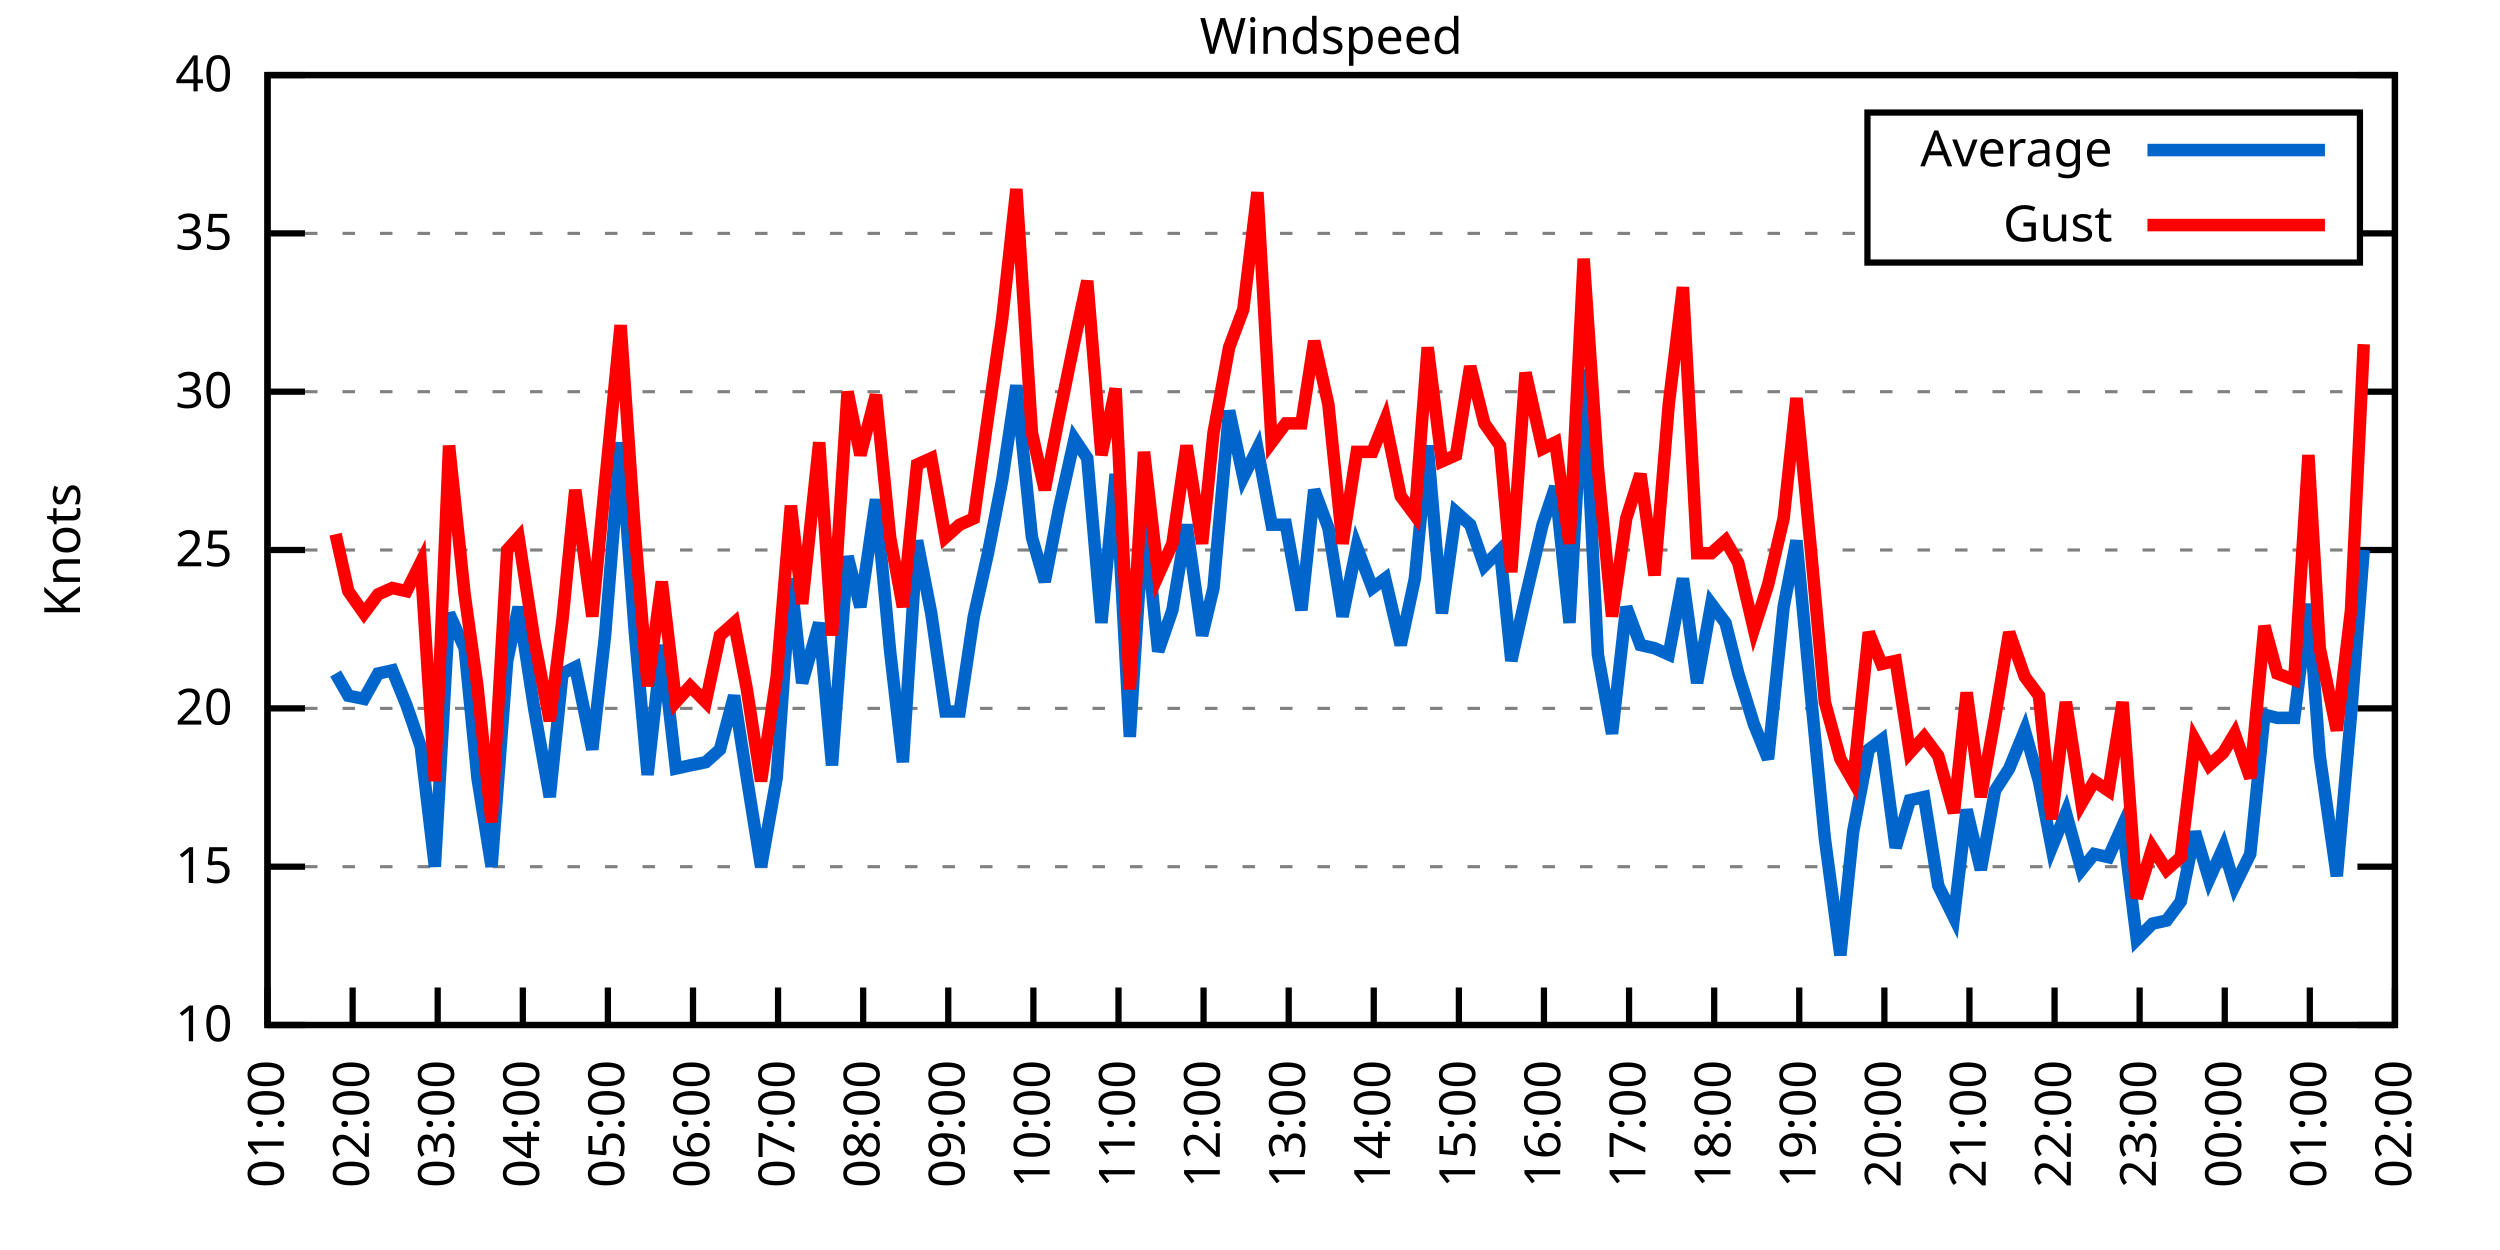
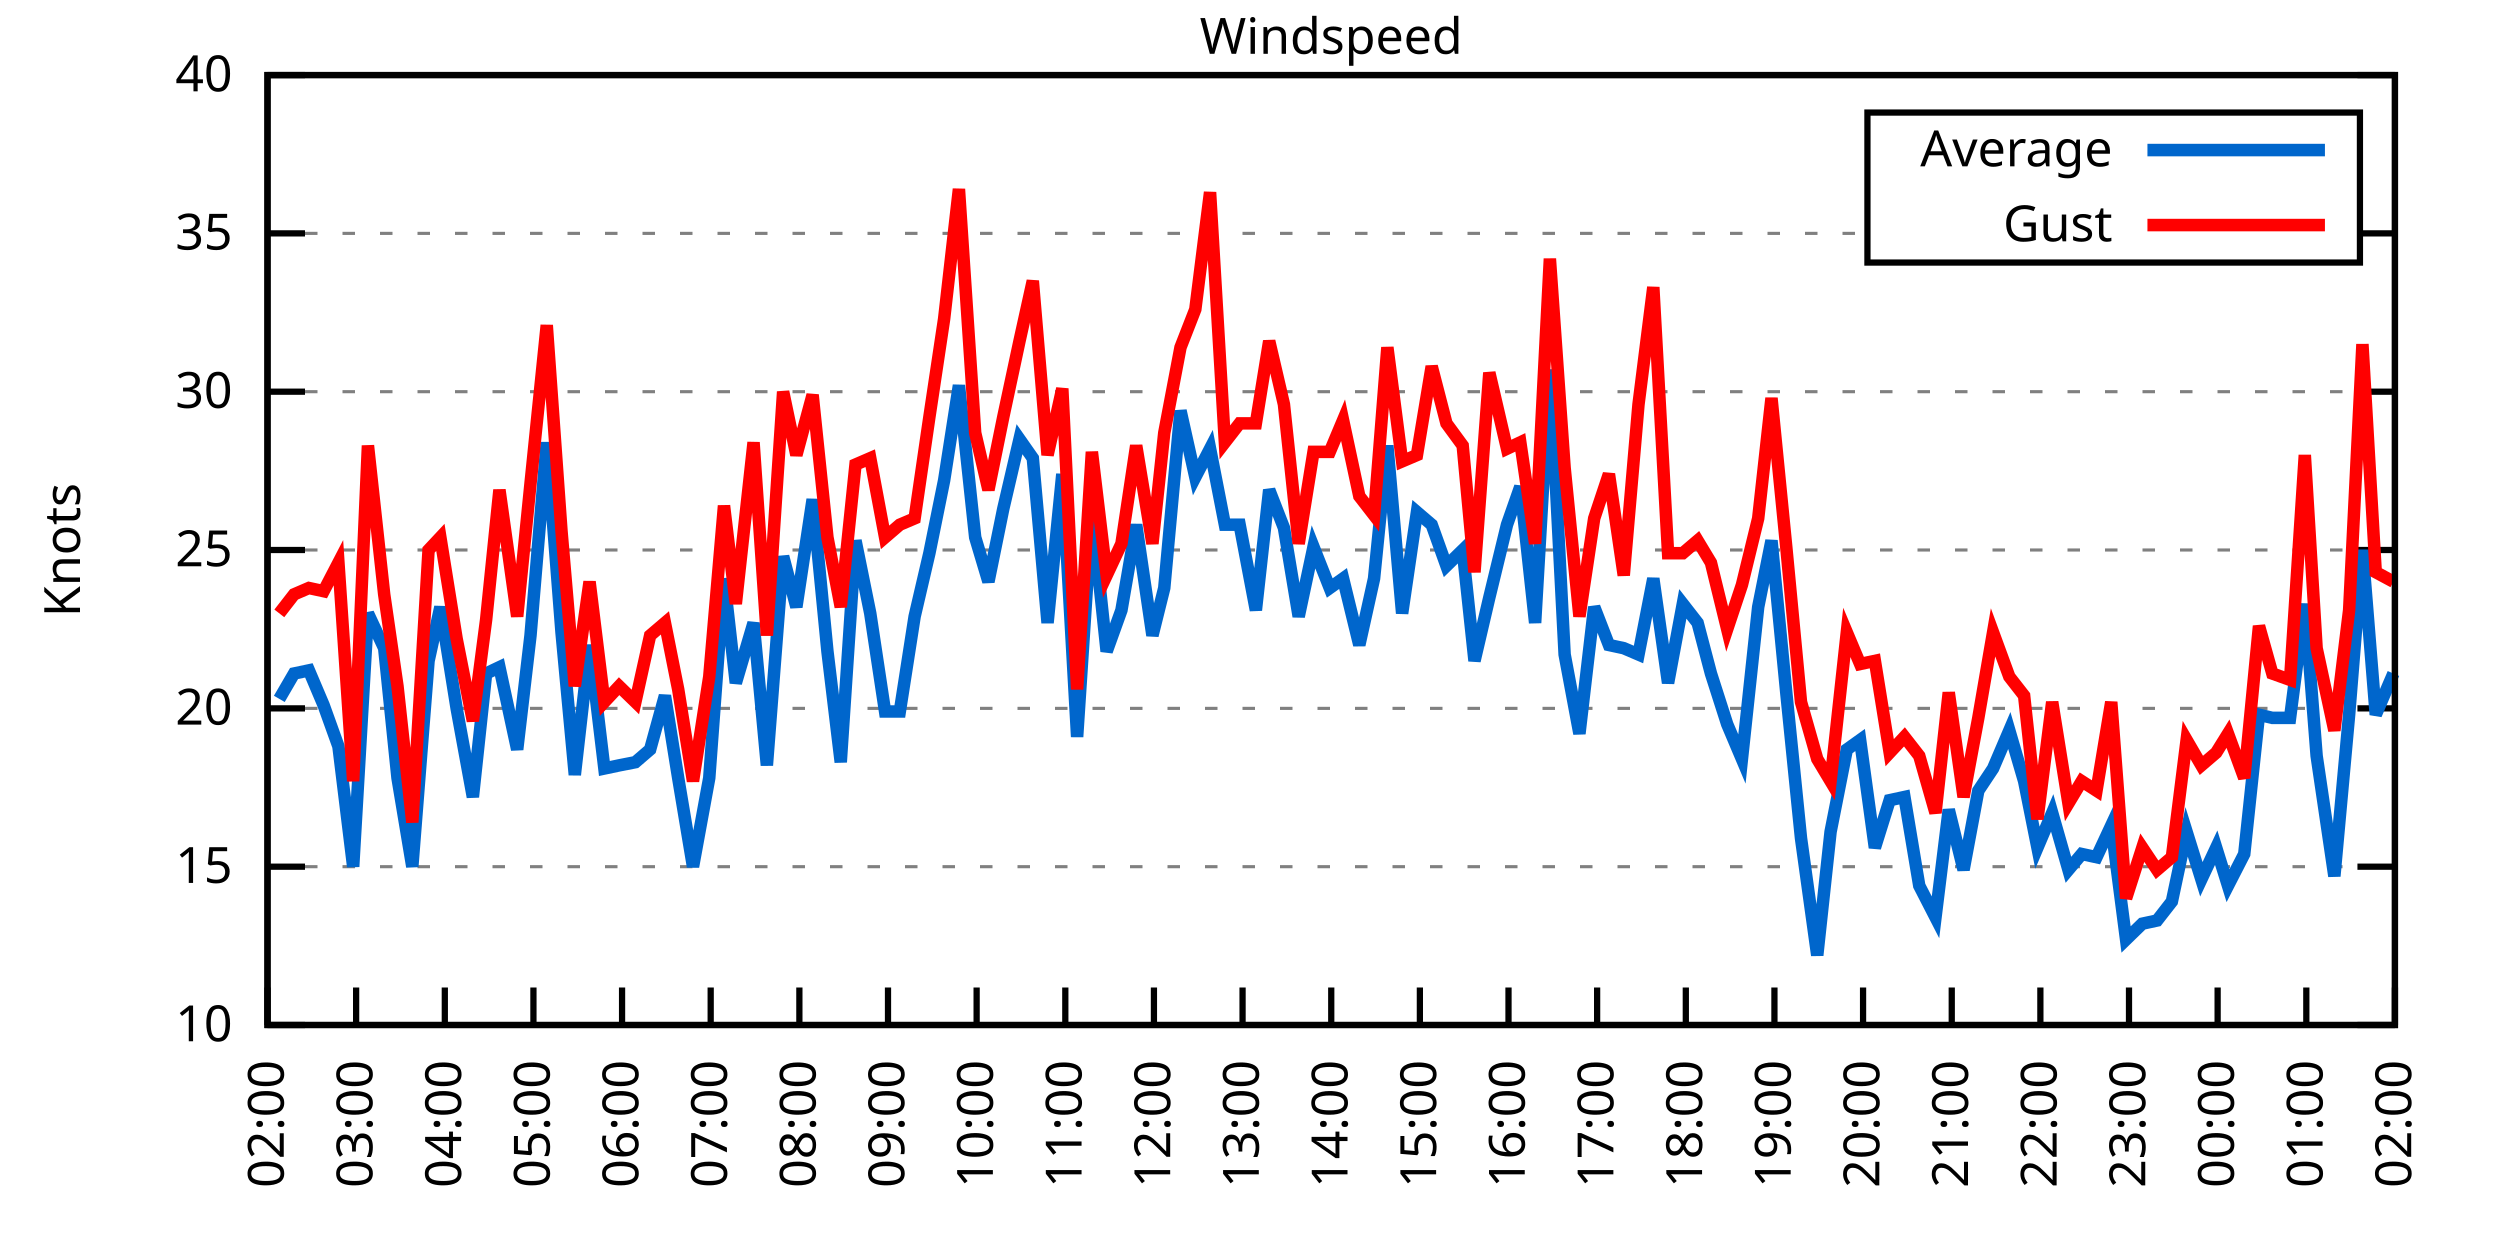
<svg xmlns="http://www.w3.org/2000/svg" xmlns:xlink="http://www.w3.org/1999/xlink" width="400" height="200" viewBox="0 0 400 200">
  <g id="gnuplot_canvas">
    <rect x="0" y="0" width="400" height="200" fill="none" />
    <defs>
      <circle id="gpDot" r="0.5" stroke-width="0.5" stroke="currentColor" />
      <path id="gpPt0" stroke-width="0.333" stroke="currentColor" d="M-1,0 h2 M0,-1 v2" />
      <path id="gpPt1" stroke-width="0.333" stroke="currentColor" d="M-1,-1 L1,1 M1,-1 L-1,1" />
      <path id="gpPt2" stroke-width="0.333" stroke="currentColor" d="M-1,0 L1,0 M0,-1 L0,1 M-1,-1 L1,1 M-1,1 L1,-1" />
      <rect id="gpPt3" stroke-width="0.333" stroke="currentColor" x="-1" y="-1" width="2" height="2" />
      <rect id="gpPt4" stroke-width="0.333" stroke="currentColor" fill="currentColor" x="-1" y="-1" width="2" height="2" />
      <circle id="gpPt5" stroke-width="0.333" stroke="currentColor" cx="0" cy="0" r="1" />
      <use xlink:href="#gpPt5" id="gpPt6" fill="currentColor" stroke="none" />
      <path id="gpPt7" stroke-width="0.333" stroke="currentColor" d="M0,-1.33 L-1.33,0.67 L1.33,0.67 z" />
      <use xlink:href="#gpPt7" id="gpPt8" fill="currentColor" stroke="none" />
      <use xlink:href="#gpPt7" id="gpPt9" stroke="currentColor" transform="rotate(180)" />
      <use xlink:href="#gpPt9" id="gpPt10" fill="currentColor" stroke="none" />
      <use xlink:href="#gpPt3" id="gpPt11" stroke="currentColor" transform="rotate(45)" />
      <use xlink:href="#gpPt11" id="gpPt12" fill="currentColor" stroke="none" />
      <path id="gpPt13" stroke-width="0.333" stroke="currentColor" d="M0,1.330 L1.265,0.411 L0.782,-1.067 L-0.782,-1.076 L-1.265,0.411 z" />
      <use xlink:href="#gpPt13" id="gpPt14" fill="currentColor" stroke="none" />
      <filter id="textbox" filterUnits="objectBoundingBox" x="0" y="0" height="1" width="1">
        <feFlood flood-color="white" flood-opacity="1" result="bgnd" />
        <feComposite in="SourceGraphic" in2="bgnd" operator="atop" />
      </filter>
      <filter id="greybox" filterUnits="objectBoundingBox" x="0" y="0" height="1" width="1">
        <feFlood flood-color="lightgrey" flood-opacity="1" result="grey" />
        <feComposite in="SourceGraphic" in2="grey" operator="atop" />
      </filter>
    </defs>
    <g fill="none" color="white" stroke="currentColor" stroke-width="1.00" stroke-linecap="butt" stroke-linejoin="miter">
</g>
    <g fill="none" color="black" stroke="currentColor" stroke-width="1.00" stroke-linecap="butt" stroke-linejoin="miter">
      <g stroke="none" shape-rendering="crispEdges">
        <polygon fill="rgb(255, 255, 255)" points="42.80,164.00 383.18,164.00 383.18,12.02 42.80,12.02 " />
      </g>
    </g>
    <g fill="none" color="black" stroke="currentColor" stroke-width="1.00" stroke-linecap="butt" stroke-linejoin="miter">
</g>
    <g fill="none" color="black" stroke="black" stroke-width="0.50" stroke-linecap="butt" stroke-linejoin="miter">
</g>
    <g fill="none" color="gray" stroke="currentColor" stroke-width="0.50" stroke-linecap="butt" stroke-linejoin="miter">
      <path stroke="gray" stroke-dasharray="2,4" class="gridline" d="M42.80,164.00 L383.19,164.00  " />
    </g>
    <g fill="none" color="gray" stroke="gray" stroke-width="1.00" stroke-linecap="butt" stroke-linejoin="miter">
</g>
    <g fill="none" color="black" stroke="currentColor" stroke-width="1.00" stroke-linecap="butt" stroke-linejoin="miter">
      <path stroke="black" d="M42.80,164.00 L48.80,164.00 M383.19,164.00 L377.19,164.00  " />
      <g transform="translate(37.20,166.60)" stroke="none" fill="black" font-family="Sans" font-size="8.00" text-anchor="end">
        <text>
          <tspan font-family="Sans"> 10</tspan>
        </text>
      </g>
    </g>
    <g fill="none" color="black" stroke="currentColor" stroke-width="1.00" stroke-linecap="butt" stroke-linejoin="miter">
</g>
    <g fill="none" color="black" stroke="black" stroke-width="0.50" stroke-linecap="butt" stroke-linejoin="miter">
</g>
    <g fill="none" color="gray" stroke="currentColor" stroke-width="0.50" stroke-linecap="butt" stroke-linejoin="miter">
      <path stroke="gray" stroke-dasharray="2,4" class="gridline" d="M42.80,138.67 L383.19,138.67  " />
    </g>
    <g fill="none" color="gray" stroke="gray" stroke-width="1.00" stroke-linecap="butt" stroke-linejoin="miter">
</g>
    <g fill="none" color="black" stroke="currentColor" stroke-width="1.00" stroke-linecap="butt" stroke-linejoin="miter">
      <path stroke="black" d="M42.80,138.67 L48.80,138.67 M383.19,138.67 L377.19,138.67  " />
      <g transform="translate(37.20,141.27)" stroke="none" fill="black" font-family="Sans" font-size="8.00" text-anchor="end">
        <text>
          <tspan font-family="Sans"> 15</tspan>
        </text>
      </g>
    </g>
    <g fill="none" color="black" stroke="currentColor" stroke-width="1.00" stroke-linecap="butt" stroke-linejoin="miter">
</g>
    <g fill="none" color="black" stroke="black" stroke-width="0.50" stroke-linecap="butt" stroke-linejoin="miter">
</g>
    <g fill="none" color="gray" stroke="currentColor" stroke-width="0.50" stroke-linecap="butt" stroke-linejoin="miter">
      <path stroke="gray" stroke-dasharray="2,4" class="gridline" d="M42.80,113.34 L383.19,113.34  " />
    </g>
    <g fill="none" color="gray" stroke="gray" stroke-width="1.00" stroke-linecap="butt" stroke-linejoin="miter">
</g>
    <g fill="none" color="black" stroke="currentColor" stroke-width="1.00" stroke-linecap="butt" stroke-linejoin="miter">
      <path stroke="black" d="M42.80,113.34 L48.80,113.34 M383.19,113.34 L377.19,113.34  " />
      <g transform="translate(37.20,115.94)" stroke="none" fill="black" font-family="Sans" font-size="8.00" text-anchor="end">
        <text>
          <tspan font-family="Sans"> 20</tspan>
        </text>
      </g>
    </g>
    <g fill="none" color="black" stroke="currentColor" stroke-width="1.00" stroke-linecap="butt" stroke-linejoin="miter">
</g>
    <g fill="none" color="black" stroke="black" stroke-width="0.50" stroke-linecap="butt" stroke-linejoin="miter">
</g>
    <g fill="none" color="gray" stroke="currentColor" stroke-width="0.50" stroke-linecap="butt" stroke-linejoin="miter">
      <path stroke="gray" stroke-dasharray="2,4" class="gridline" d="M42.80,88.00 L383.19,88.00  " />
    </g>
    <g fill="none" color="gray" stroke="gray" stroke-width="1.00" stroke-linecap="butt" stroke-linejoin="miter">
</g>
    <g fill="none" color="black" stroke="currentColor" stroke-width="1.00" stroke-linecap="butt" stroke-linejoin="miter">
      <path stroke="black" d="M42.80,88.00 L48.80,88.00 M383.19,88.00 L377.19,88.00  " />
      <g transform="translate(37.20,90.60)" stroke="none" fill="black" font-family="Sans" font-size="8.00" text-anchor="end">
        <text>
          <tspan font-family="Sans"> 25</tspan>
        </text>
      </g>
    </g>
    <g fill="none" color="black" stroke="currentColor" stroke-width="1.00" stroke-linecap="butt" stroke-linejoin="miter">
</g>
    <g fill="none" color="black" stroke="black" stroke-width="0.50" stroke-linecap="butt" stroke-linejoin="miter">
</g>
    <g fill="none" color="gray" stroke="currentColor" stroke-width="0.50" stroke-linecap="butt" stroke-linejoin="miter">
      <path stroke="gray" stroke-dasharray="2,4" class="gridline" d="M42.80,62.67 L383.19,62.67  " />
    </g>
    <g fill="none" color="gray" stroke="gray" stroke-width="1.00" stroke-linecap="butt" stroke-linejoin="miter">
</g>
    <g fill="none" color="black" stroke="currentColor" stroke-width="1.00" stroke-linecap="butt" stroke-linejoin="miter">
      <path stroke="black" d="M42.80,62.67 L48.80,62.67 M383.19,62.67 L377.19,62.67  " />
      <g transform="translate(37.20,65.27)" stroke="none" fill="black" font-family="Sans" font-size="8.00" text-anchor="end">
        <text>
          <tspan font-family="Sans"> 30</tspan>
        </text>
      </g>
    </g>
    <g fill="none" color="black" stroke="currentColor" stroke-width="1.00" stroke-linecap="butt" stroke-linejoin="miter">
</g>
    <g fill="none" color="black" stroke="black" stroke-width="0.50" stroke-linecap="butt" stroke-linejoin="miter">
</g>
    <g fill="none" color="gray" stroke="currentColor" stroke-width="0.50" stroke-linecap="butt" stroke-linejoin="miter">
      <path stroke="gray" stroke-dasharray="2,4" class="gridline" d="M42.80,37.34 L298.79,37.34 M377.59,37.34 L383.19,37.34  " />
    </g>
    <g fill="none" color="gray" stroke="gray" stroke-width="1.00" stroke-linecap="butt" stroke-linejoin="miter">
</g>
    <g fill="none" color="black" stroke="currentColor" stroke-width="1.00" stroke-linecap="butt" stroke-linejoin="miter">
      <path stroke="black" d="M42.80,37.34 L48.80,37.34 M383.19,37.34 L377.19,37.34  " />
      <g transform="translate(37.20,39.94)" stroke="none" fill="black" font-family="Sans" font-size="8.00" text-anchor="end">
        <text>
          <tspan font-family="Sans"> 35</tspan>
        </text>
      </g>
    </g>
    <g fill="none" color="black" stroke="currentColor" stroke-width="1.00" stroke-linecap="butt" stroke-linejoin="miter">
</g>
    <g fill="none" color="black" stroke="black" stroke-width="0.50" stroke-linecap="butt" stroke-linejoin="miter">
</g>
    <g fill="none" color="gray" stroke="currentColor" stroke-width="0.50" stroke-linecap="butt" stroke-linejoin="miter">
      <path stroke="gray" stroke-dasharray="2,4" class="gridline" d="M42.80,12.01 L383.19,12.01  " />
    </g>
    <g fill="none" color="gray" stroke="gray" stroke-width="1.00" stroke-linecap="butt" stroke-linejoin="miter">
</g>
    <g fill="none" color="black" stroke="currentColor" stroke-width="1.00" stroke-linecap="butt" stroke-linejoin="miter">
      <path stroke="black" d="M42.80,12.01 L48.80,12.01 M383.19,12.01 L377.19,12.01  " />
      <g transform="translate(37.20,14.61)" stroke="none" fill="black" font-family="Sans" font-size="8.00" text-anchor="end">
        <text>
          <tspan font-family="Sans"> 40</tspan>
        </text>
      </g>
    </g>
    <g fill="none" color="black" stroke="currentColor" stroke-width="1.00" stroke-linecap="butt" stroke-linejoin="miter">
      <path stroke="black" d="M42.80,164.00 L42.80,158.00  " />
      <g transform="translate(45.40,169.60) rotate(270.00)" stroke="none" fill="black" font-family="Sans" font-size="8.00" text-anchor="end">
        <text>
-           <tspan font-family="Sans">01:00</tspan>
-         </text>
-       </g>
-     </g>
-     <g fill="none" color="black" stroke="currentColor" stroke-width="1.00" stroke-linecap="butt" stroke-linejoin="miter">
-       <path stroke="black" d="M56.42,164.00 L56.42,158.00  " />
-       <g transform="translate(59.02,169.60) rotate(270.00)" stroke="none" fill="black" font-family="Sans" font-size="8.00" text-anchor="end">
-         <text>
          <tspan font-family="Sans">02:00</tspan>
        </text>
      </g>
    </g>
    <g fill="none" color="black" stroke="currentColor" stroke-width="1.00" stroke-linecap="butt" stroke-linejoin="miter">
-       <path stroke="black" d="M70.03,164.00 L70.03,158.00  " />
-       <g transform="translate(72.63,169.60) rotate(270.00)" stroke="none" fill="black" font-family="Sans" font-size="8.00" text-anchor="end">
+       <path stroke="black" d="M56.98,164.00 L56.98,158.00  " />
+       <g transform="translate(59.58,169.60) rotate(270.00)" stroke="none" fill="black" font-family="Sans" font-size="8.00" text-anchor="end">
        <text>
          <tspan font-family="Sans">03:00</tspan>
        </text>
      </g>
    </g>
    <g fill="none" color="black" stroke="currentColor" stroke-width="1.00" stroke-linecap="butt" stroke-linejoin="miter">
-       <path stroke="black" d="M83.65,164.00 L83.65,158.00  " />
-       <g transform="translate(86.25,169.60) rotate(270.00)" stroke="none" fill="black" font-family="Sans" font-size="8.00" text-anchor="end">
+       <path stroke="black" d="M71.17,164.00 L71.17,158.00  " />
+       <g transform="translate(73.77,169.60) rotate(270.00)" stroke="none" fill="black" font-family="Sans" font-size="8.00" text-anchor="end">
        <text>
          <tspan font-family="Sans">04:00</tspan>
        </text>
      </g>
    </g>
    <g fill="none" color="black" stroke="currentColor" stroke-width="1.00" stroke-linecap="butt" stroke-linejoin="miter">
-       <path stroke="black" d="M97.26,164.00 L97.26,158.00  " />
-       <g transform="translate(99.86,169.60) rotate(270.00)" stroke="none" fill="black" font-family="Sans" font-size="8.00" text-anchor="end">
+       <path stroke="black" d="M85.35,164.00 L85.35,158.00  " />
+       <g transform="translate(87.95,169.60) rotate(270.00)" stroke="none" fill="black" font-family="Sans" font-size="8.00" text-anchor="end">
        <text>
          <tspan font-family="Sans">05:00</tspan>
        </text>
      </g>
    </g>
    <g fill="none" color="black" stroke="currentColor" stroke-width="1.00" stroke-linecap="butt" stroke-linejoin="miter">
-       <path stroke="black" d="M110.88,164.00 L110.88,158.00  " />
-       <g transform="translate(113.48,169.60) rotate(270.00)" stroke="none" fill="black" font-family="Sans" font-size="8.00" text-anchor="end">
+       <path stroke="black" d="M99.53,164.00 L99.53,158.00  " />
+       <g transform="translate(102.13,169.60) rotate(270.00)" stroke="none" fill="black" font-family="Sans" font-size="8.00" text-anchor="end">
        <text>
          <tspan font-family="Sans">06:00</tspan>
        </text>
      </g>
    </g>
    <g fill="none" color="black" stroke="currentColor" stroke-width="1.00" stroke-linecap="butt" stroke-linejoin="miter">
-       <path stroke="black" d="M124.49,164.00 L124.49,158.00  " />
-       <g transform="translate(127.09,169.60) rotate(270.00)" stroke="none" fill="black" font-family="Sans" font-size="8.00" text-anchor="end">
+       <path stroke="black" d="M113.71,164.00 L113.71,158.00  " />
+       <g transform="translate(116.31,169.60) rotate(270.00)" stroke="none" fill="black" font-family="Sans" font-size="8.00" text-anchor="end">
        <text>
          <tspan font-family="Sans">07:00</tspan>
        </text>
      </g>
    </g>
    <g fill="none" color="black" stroke="currentColor" stroke-width="1.00" stroke-linecap="butt" stroke-linejoin="miter">
-       <path stroke="black" d="M138.11,164.00 L138.11,158.00  " />
-       <g transform="translate(140.71,169.60) rotate(270.00)" stroke="none" fill="black" font-family="Sans" font-size="8.00" text-anchor="end">
+       <path stroke="black" d="M127.90,164.00 L127.90,158.00  " />
+       <g transform="translate(130.50,169.60) rotate(270.00)" stroke="none" fill="black" font-family="Sans" font-size="8.00" text-anchor="end">
        <text>
          <tspan font-family="Sans">08:00</tspan>
        </text>
      </g>
    </g>
    <g fill="none" color="black" stroke="currentColor" stroke-width="1.00" stroke-linecap="butt" stroke-linejoin="miter">
-       <path stroke="black" d="M151.72,164.00 L151.72,158.00  " />
-       <g transform="translate(154.32,169.60) rotate(270.00)" stroke="none" fill="black" font-family="Sans" font-size="8.00" text-anchor="end">
+       <path stroke="black" d="M142.08,164.00 L142.08,158.00  " />
+       <g transform="translate(144.68,169.60) rotate(270.00)" stroke="none" fill="black" font-family="Sans" font-size="8.00" text-anchor="end">
        <text>
          <tspan font-family="Sans">09:00</tspan>
        </text>
      </g>
    </g>
    <g fill="none" color="black" stroke="currentColor" stroke-width="1.00" stroke-linecap="butt" stroke-linejoin="miter">
-       <path stroke="black" d="M165.34,164.00 L165.34,158.00  " />
-       <g transform="translate(167.94,169.60) rotate(270.00)" stroke="none" fill="black" font-family="Sans" font-size="8.00" text-anchor="end">
+       <path stroke="black" d="M156.26,164.00 L156.26,158.00  " />
+       <g transform="translate(158.86,169.60) rotate(270.00)" stroke="none" fill="black" font-family="Sans" font-size="8.00" text-anchor="end">
        <text>
          <tspan font-family="Sans">10:00</tspan>
        </text>
      </g>
    </g>
    <g fill="none" color="black" stroke="currentColor" stroke-width="1.00" stroke-linecap="butt" stroke-linejoin="miter">
-       <path stroke="black" d="M178.96,164.00 L178.96,158.00  " />
-       <g transform="translate(181.56,169.60) rotate(270.00)" stroke="none" fill="black" font-family="Sans" font-size="8.00" text-anchor="end">
+       <path stroke="black" d="M170.45,164.00 L170.45,158.00  " />
+       <g transform="translate(173.05,169.60) rotate(270.00)" stroke="none" fill="black" font-family="Sans" font-size="8.00" text-anchor="end">
        <text>
          <tspan font-family="Sans">11:00</tspan>
        </text>
      </g>
    </g>
    <g fill="none" color="black" stroke="currentColor" stroke-width="1.00" stroke-linecap="butt" stroke-linejoin="miter">
-       <path stroke="black" d="M192.57,164.00 L192.57,158.00  " />
-       <g transform="translate(195.17,169.60) rotate(270.00)" stroke="none" fill="black" font-family="Sans" font-size="8.00" text-anchor="end">
+       <path stroke="black" d="M184.63,164.00 L184.63,158.00  " />
+       <g transform="translate(187.23,169.60) rotate(270.00)" stroke="none" fill="black" font-family="Sans" font-size="8.00" text-anchor="end">
        <text>
          <tspan font-family="Sans">12:00</tspan>
        </text>
      </g>
    </g>
    <g fill="none" color="black" stroke="currentColor" stroke-width="1.00" stroke-linecap="butt" stroke-linejoin="miter">
-       <path stroke="black" d="M206.19,164.00 L206.19,158.00  " />
-       <g transform="translate(208.79,169.60) rotate(270.00)" stroke="none" fill="black" font-family="Sans" font-size="8.00" text-anchor="end">
+       <path stroke="black" d="M198.81,164.00 L198.81,158.00  " />
+       <g transform="translate(201.41,169.60) rotate(270.00)" stroke="none" fill="black" font-family="Sans" font-size="8.00" text-anchor="end">
        <text>
          <tspan font-family="Sans">13:00</tspan>
        </text>
      </g>
    </g>
    <g fill="none" color="black" stroke="currentColor" stroke-width="1.00" stroke-linecap="butt" stroke-linejoin="miter">
-       <path stroke="black" d="M219.80,164.00 L219.80,158.00  " />
-       <g transform="translate(222.40,169.60) rotate(270.00)" stroke="none" fill="black" font-family="Sans" font-size="8.00" text-anchor="end">
+       <path stroke="black" d="M213.00,164.00 L213.00,158.00  " />
+       <g transform="translate(215.60,169.60) rotate(270.00)" stroke="none" fill="black" font-family="Sans" font-size="8.00" text-anchor="end">
        <text>
          <tspan font-family="Sans">14:00</tspan>
        </text>
      </g>
    </g>
    <g fill="none" color="black" stroke="currentColor" stroke-width="1.00" stroke-linecap="butt" stroke-linejoin="miter">
-       <path stroke="black" d="M233.42,164.00 L233.42,158.00  " />
-       <g transform="translate(236.02,169.60) rotate(270.00)" stroke="none" fill="black" font-family="Sans" font-size="8.00" text-anchor="end">
+       <path stroke="black" d="M227.18,164.00 L227.18,158.00  " />
+       <g transform="translate(229.78,169.60) rotate(270.00)" stroke="none" fill="black" font-family="Sans" font-size="8.00" text-anchor="end">
        <text>
          <tspan font-family="Sans">15:00</tspan>
        </text>
      </g>
    </g>
    <g fill="none" color="black" stroke="currentColor" stroke-width="1.00" stroke-linecap="butt" stroke-linejoin="miter">
-       <path stroke="black" d="M247.03,164.00 L247.03,158.00  " />
-       <g transform="translate(249.63,169.60) rotate(270.00)" stroke="none" fill="black" font-family="Sans" font-size="8.00" text-anchor="end">
+       <path stroke="black" d="M241.36,164.00 L241.36,158.00  " />
+       <g transform="translate(243.96,169.60) rotate(270.00)" stroke="none" fill="black" font-family="Sans" font-size="8.00" text-anchor="end">
        <text>
          <tspan font-family="Sans">16:00</tspan>
        </text>
      </g>
    </g>
    <g fill="none" color="black" stroke="currentColor" stroke-width="1.00" stroke-linecap="butt" stroke-linejoin="miter">
-       <path stroke="black" d="M260.65,164.00 L260.65,158.00  " />
-       <g transform="translate(263.25,169.60) rotate(270.00)" stroke="none" fill="black" font-family="Sans" font-size="8.00" text-anchor="end">
+       <path stroke="black" d="M255.54,164.00 L255.54,158.00  " />
+       <g transform="translate(258.14,169.60) rotate(270.00)" stroke="none" fill="black" font-family="Sans" font-size="8.00" text-anchor="end">
        <text>
          <tspan font-family="Sans">17:00</tspan>
        </text>
      </g>
    </g>
    <g fill="none" color="black" stroke="currentColor" stroke-width="1.00" stroke-linecap="butt" stroke-linejoin="miter">
-       <path stroke="black" d="M274.27,164.00 L274.27,158.00  " />
-       <g transform="translate(276.87,169.60) rotate(270.00)" stroke="none" fill="black" font-family="Sans" font-size="8.00" text-anchor="end">
+       <path stroke="black" d="M269.73,164.00 L269.73,158.00  " />
+       <g transform="translate(272.33,169.60) rotate(270.00)" stroke="none" fill="black" font-family="Sans" font-size="8.00" text-anchor="end">
        <text>
          <tspan font-family="Sans">18:00</tspan>
        </text>
      </g>
    </g>
    <g fill="none" color="black" stroke="currentColor" stroke-width="1.00" stroke-linecap="butt" stroke-linejoin="miter">
-       <path stroke="black" d="M287.88,164.00 L287.88,158.00  " />
-       <g transform="translate(290.48,169.60) rotate(270.00)" stroke="none" fill="black" font-family="Sans" font-size="8.00" text-anchor="end">
+       <path stroke="black" d="M283.91,164.00 L283.91,158.00  " />
+       <g transform="translate(286.51,169.60) rotate(270.00)" stroke="none" fill="black" font-family="Sans" font-size="8.00" text-anchor="end">
        <text>
          <tspan font-family="Sans">19:00</tspan>
        </text>
      </g>
    </g>
    <g fill="none" color="black" stroke="currentColor" stroke-width="1.00" stroke-linecap="butt" stroke-linejoin="miter">
-       <path stroke="black" d="M301.50,164.00 L301.50,158.00  " />
-       <g transform="translate(304.10,169.60) rotate(270.00)" stroke="none" fill="black" font-family="Sans" font-size="8.00" text-anchor="end">
+       <path stroke="black" d="M298.09,164.00 L298.09,158.00  " />
+       <g transform="translate(300.69,169.60) rotate(270.00)" stroke="none" fill="black" font-family="Sans" font-size="8.00" text-anchor="end">
        <text>
          <tspan font-family="Sans">20:00</tspan>
        </text>
      </g>
    </g>
    <g fill="none" color="black" stroke="currentColor" stroke-width="1.00" stroke-linecap="butt" stroke-linejoin="miter">
-       <path stroke="black" d="M315.11,164.00 L315.11,158.00  " />
-       <g transform="translate(317.71,169.60) rotate(270.00)" stroke="none" fill="black" font-family="Sans" font-size="8.00" text-anchor="end">
+       <path stroke="black" d="M312.28,164.00 L312.28,158.00  " />
+       <g transform="translate(314.88,169.60) rotate(270.00)" stroke="none" fill="black" font-family="Sans" font-size="8.00" text-anchor="end">
        <text>
          <tspan font-family="Sans">21:00</tspan>
        </text>
      </g>
    </g>
    <g fill="none" color="black" stroke="currentColor" stroke-width="1.00" stroke-linecap="butt" stroke-linejoin="miter">
-       <path stroke="black" d="M328.73,164.00 L328.73,158.00  " />
-       <g transform="translate(331.33,169.60) rotate(270.00)" stroke="none" fill="black" font-family="Sans" font-size="8.00" text-anchor="end">
+       <path stroke="black" d="M326.46,164.00 L326.46,158.00  " />
+       <g transform="translate(329.06,169.60) rotate(270.00)" stroke="none" fill="black" font-family="Sans" font-size="8.00" text-anchor="end">
        <text>
          <tspan font-family="Sans">22:00</tspan>
        </text>
      </g>
    </g>
    <g fill="none" color="black" stroke="currentColor" stroke-width="1.00" stroke-linecap="butt" stroke-linejoin="miter">
-       <path stroke="black" d="M342.34,164.00 L342.34,158.00  " />
-       <g transform="translate(344.94,169.60) rotate(270.00)" stroke="none" fill="black" font-family="Sans" font-size="8.00" text-anchor="end">
+       <path stroke="black" d="M340.64,164.00 L340.64,158.00  " />
+       <g transform="translate(343.24,169.60) rotate(270.00)" stroke="none" fill="black" font-family="Sans" font-size="8.00" text-anchor="end">
        <text>
          <tspan font-family="Sans">23:00</tspan>
        </text>
      </g>
    </g>
    <g fill="none" color="black" stroke="currentColor" stroke-width="1.00" stroke-linecap="butt" stroke-linejoin="miter">
-       <path stroke="black" d="M355.96,164.00 L355.96,158.00  " />
-       <g transform="translate(358.56,169.60) rotate(270.00)" stroke="none" fill="black" font-family="Sans" font-size="8.00" text-anchor="end">
+       <path stroke="black" d="M354.82,164.00 L354.82,158.00  " />
+       <g transform="translate(357.42,169.60) rotate(270.00)" stroke="none" fill="black" font-family="Sans" font-size="8.00" text-anchor="end">
        <text>
          <tspan font-family="Sans">00:00</tspan>
        </text>
      </g>
    </g>
    <g fill="none" color="black" stroke="currentColor" stroke-width="1.00" stroke-linecap="butt" stroke-linejoin="miter">
-       <path stroke="black" d="M369.57,164.00 L369.57,158.00  " />
-       <g transform="translate(372.17,169.60) rotate(270.00)" stroke="none" fill="black" font-family="Sans" font-size="8.00" text-anchor="end">
+       <path stroke="black" d="M369.01,164.00 L369.01,158.00  " />
+       <g transform="translate(371.61,169.60) rotate(270.00)" stroke="none" fill="black" font-family="Sans" font-size="8.00" text-anchor="end">
        <text>
          <tspan font-family="Sans">01:00</tspan>
        </text>
      </g>
    </g>
    <g fill="none" color="black" stroke="currentColor" stroke-width="1.00" stroke-linecap="butt" stroke-linejoin="miter">
      <path stroke="black" d="M383.19,164.00 L383.19,158.00  " />
      <g transform="translate(385.79,169.60) rotate(270.00)" stroke="none" fill="black" font-family="Sans" font-size="8.00" text-anchor="end">
        <text>
          <tspan font-family="Sans">02:00</tspan>
        </text>
      </g>
    </g>
    <g fill="none" color="black" stroke="currentColor" stroke-width="1.00" stroke-linecap="butt" stroke-linejoin="miter">
</g>
    <g fill="none" color="black" stroke="currentColor" stroke-width="1.00" stroke-linecap="butt" stroke-linejoin="miter">
      <path stroke="black" d="M42.80,12.01 L42.80,164.00 L383.19,164.00 L383.19,12.01 L42.80,12.01 Z  " />
    </g>
    <g fill="none" color="black" stroke="currentColor" stroke-width="1.00" stroke-linecap="butt" stroke-linejoin="miter">
</g>
    <g fill="none" color="black" stroke="currentColor" stroke-width="1.00" stroke-linecap="butt" stroke-linejoin="miter">
      <path stroke="black" d="M298.79,42.01 L298.79,18.01 L377.59,18.01 L377.59,42.01 L298.79,42.01 Z  " />
    </g>
    <g id="Windspeed_plot_1">
      <g fill="none" color="white" stroke="black" stroke-width="2.00" stroke-linecap="butt" stroke-linejoin="miter">
</g>
      <g fill="none" color="black" stroke="currentColor" stroke-width="2.00" stroke-linecap="butt" stroke-linejoin="miter">
        <g transform="translate(337.99,26.61)" stroke="none" fill="black" font-family="Sans" font-size="8.00" text-anchor="end">
          <text>
            <tspan font-family="Sans">Average</tspan>
          </text>
        </g>
      </g>
      <g fill="none" color="black" stroke="currentColor" stroke-width="2.00" stroke-linecap="butt" stroke-linejoin="miter">
-         <path stroke="rgb(  0, 102, 204)" d="M343.59,24.01 L371.99,24.01 M53.69,107.76 L55.73,111.31 L58.23,111.82 L60.50,107.76 L62.77,107.26 L65.04,112.83   L67.31,119.42 L69.58,138.67 L71.85,98.14 L74.34,103.71 L76.39,124.48 L78.65,138.67 L81.15,105.74 L82.97,97.12   L85.46,113.34 L87.96,127.52 L90.00,107.76 L92.04,106.75 L94.77,119.92 L96.81,101.68 L99.30,70.78 L101.57,101.18   L103.62,123.98 L105.89,103.20 L108.15,122.96 L110.42,122.46 L112.92,121.95 L115.19,119.92 L117.46,111.31 L119.50,124.48   L121.77,138.67 L124.27,124.48 L126.54,92.56 L128.35,109.28 L131.07,99.66 L133.12,122.46 L135.61,89.02 L137.66,97.12   L140.15,79.90 L142.42,104.22 L144.46,121.95 L146.73,86.49 L149.00,98.14 L151.27,113.84 L153.54,113.84 L155.81,98.64   L158.08,88.51 L160.35,76.86 L162.62,61.66 L165.11,85.98 L167.16,93.07 L169.43,81.42 L171.92,70.27 L173.96,73.31   L176.23,99.66 L178.50,75.85 L180.77,117.90 L183.04,81.93 L185.31,104.22 L187.58,97.63 L189.85,83.95 L192.34,101.68   L194.16,94.08 L196.66,65.71 L198.93,76.35 L201.19,71.79 L203.46,83.95 L205.73,83.95 L208.23,97.63 L210.27,78.38   L212.54,84.46 L214.81,98.64 L217.08,87.50 L219.58,94.08 L221.62,92.56 L224.11,103.20 L226.38,92.56 L228.43,71.29   L230.70,98.14 L232.96,81.93 L235.23,83.95 L237.50,90.54 L240.00,88.00 L241.81,105.74 L244.08,95.60 L246.81,83.95   L248.85,77.87 L251.12,99.66 L253.39,59.13 L255.66,104.72 L257.93,117.39 L260.20,97.12 L262.47,103.20 L264.73,103.71   L267.00,104.72 L269.27,92.56 L271.54,109.28 L273.81,96.62 L276.08,99.66 L278.12,107.76 L280.62,115.87 L282.89,121.44   L285.38,97.12 L287.43,86.49 L289.70,110.80 L291.97,134.11 L294.46,152.85 L296.50,133.10 L299.00,119.92 L301.04,118.40   L303.31,135.63 L305.58,128.03 L307.85,127.52 L310.12,141.71 L312.62,146.77 L314.66,129.55 L316.93,139.17 L319.20,126.51   L321.47,122.96 L323.96,116.88 L326.23,124.99 L328.27,135.63 L330.54,130.06 L333.04,139.17 L335.08,136.64 L337.35,137.15   L339.62,132.08 L341.89,150.32 L344.39,147.79 L346.65,147.28 L348.92,144.24 L351.19,133.10 L353.46,140.69 L355.73,135.63   L357.55,141.71 L360.04,136.64 L362.31,114.35 L364.36,114.86 L367.08,114.86 L369.35,96.62 L371.16,120.94 L373.89,140.19   L376.16,114.35 L378.20,88.00  " />
+         <path stroke="rgb(  0, 102, 204)" d="M343.59,24.01 L371.99,24.01 M44.69,111.82 L47.05,107.76 L49.42,107.26 L51.78,112.83 L54.15,119.42 L56.51,138.67   L58.87,98.14 L61.47,103.71 L63.60,124.48 L65.97,138.67 L68.57,105.74 L70.46,97.12 L73.06,113.34 L75.66,127.52   L77.78,107.76 L79.91,106.75 L82.75,119.92 L84.88,101.68 L87.48,70.78 L89.84,101.18 L91.97,123.98 L94.33,103.20   L96.70,122.96 L99.06,122.46 L101.66,121.95 L104.02,119.92 L106.39,111.31 L108.51,124.48 L110.88,138.67 L113.48,124.48   L115.84,92.56 L117.73,109.28 L120.57,99.66 L122.70,122.46 L125.30,89.02 L127.42,97.12 L130.02,79.90 L132.39,104.22   L134.52,121.95 L136.88,86.49 L139.24,98.14 L141.61,113.84 L143.97,113.84 L146.34,98.64 L148.70,88.51 L151.06,76.86   L153.43,61.66 L156.03,85.98 L158.15,93.07 L160.52,81.42 L163.12,70.27 L165.25,73.31 L167.61,99.66 L169.97,75.85   L172.34,117.90 L174.70,81.93 L177.06,104.22 L179.43,97.63 L181.79,83.95 L184.39,101.68 L186.28,94.08 L188.88,65.71   L191.25,76.35 L193.61,71.79 L195.98,83.95 L198.34,83.95 L200.94,97.63 L203.07,78.38 L205.43,84.46 L207.79,98.64   L210.16,87.50 L212.76,94.08 L214.89,92.56 L217.49,103.20 L219.85,92.56 L221.98,71.29 L224.34,98.14 L226.71,81.93   L229.07,83.95 L231.43,90.54 L234.03,88.00 L235.92,105.74 L238.29,95.60 L241.12,83.95 L243.25,77.87 L245.62,99.66   L247.98,59.13 L250.34,104.72 L252.71,117.39 L255.07,97.12 L257.43,103.20 L259.80,103.71 L262.16,104.72 L264.53,92.56   L266.89,109.28 L269.25,96.62 L271.62,99.66 L273.75,107.76 L276.35,115.87 L278.71,121.44 L281.31,97.12 L283.44,86.49   L285.80,110.80 L288.16,134.11 L290.76,152.85 L292.89,133.10 L295.49,119.92 L297.62,118.40 L299.98,135.63 L302.35,128.03   L304.71,127.52 L307.08,141.71 L309.68,146.77 L311.80,129.55 L314.17,139.17 L316.53,126.51 L318.89,122.96 L321.49,116.88   L323.86,124.99 L325.99,135.63 L328.35,130.06 L330.95,139.17 L333.08,136.64 L335.44,137.15 L337.80,132.08 L340.17,150.32   L342.77,147.79 L345.13,147.28 L347.50,144.24 L349.86,133.10 L352.22,140.69 L354.59,135.63 L356.48,141.71 L359.08,136.64   L361.44,114.35 L363.57,114.86 L366.41,114.86 L368.77,96.62 L370.66,120.94 L373.50,140.19 L375.86,114.35 L377.99,88.00   L380.12,114.35 L382.95,107.76  " />
      </g>
    </g>
    <g id="Windspeed_plot_2">
      <g fill="none" color="black" stroke="currentColor" stroke-width="2.00" stroke-linecap="butt" stroke-linejoin="miter">
        <g transform="translate(337.99,38.61)" stroke="none" fill="black" font-family="Sans" font-size="8.00" text-anchor="end">
          <text>
            <tspan font-family="Sans">Gust</tspan>
          </text>
        </g>
      </g>
      <g fill="none" color="black" stroke="currentColor" stroke-width="2.00" stroke-linecap="butt" stroke-linejoin="miter">
-         <path stroke="rgb(255,   0,   0)" d="M343.59,36.01 L371.99,36.01 M53.69,85.47 L55.73,94.59 L58.23,98.14 L60.50,95.10 L62.77,94.08 L65.04,94.59   L67.31,90.03 L69.58,124.99 L71.85,71.29 L74.34,95.10 L76.39,109.79 L78.65,131.58 L81.15,88.00 L82.97,85.98   L85.46,102.19 L87.96,115.36 L90.00,99.15 L92.04,78.38 L94.77,98.64 L96.81,77.37 L99.30,52.03 L101.57,84.97   L103.62,109.79 L105.89,93.07 L108.15,112.32 L110.42,109.79 L112.92,112.32 L115.19,101.68 L117.46,99.66 L119.50,110.30   L121.77,124.99 L124.27,108.27 L126.54,80.91 L128.35,96.62 L131.07,70.78 L133.12,101.68 L135.61,62.67 L137.66,72.81   L140.15,63.18 L142.42,85.98 L144.46,97.12 L146.73,74.33 L149.00,73.31 L151.27,85.98 L153.54,83.95 L155.81,82.94   L158.08,66.73 L160.35,51.02 L162.62,30.25 L165.11,69.26 L167.16,78.38 L169.43,66.73 L171.92,54.57 L173.96,44.94   L176.23,72.81 L178.50,62.17 L180.77,110.30 L183.04,72.30 L185.31,92.06 L187.58,86.99 L189.85,71.29 L192.34,86.99   L194.16,69.26 L196.66,55.58 L198.93,49.50 L201.19,30.76 L203.46,70.78 L205.73,67.74 L208.23,67.74 L210.27,54.57   L212.54,64.70 L214.81,86.99 L217.08,72.30 L219.58,72.30 L221.62,67.23 L224.11,79.39 L226.38,82.43 L228.43,55.58   L230.70,73.82 L232.96,72.81 L235.23,58.62 L237.50,67.74 L240.00,71.29 L241.81,91.55 L244.08,59.63 L246.81,71.79   L248.85,70.78 L251.12,86.99 L253.39,41.39 L255.66,74.83 L257.93,98.64 L260.20,82.94 L262.47,75.85 L264.73,92.06   L267.00,64.70 L269.27,45.95 L271.54,88.51 L273.81,88.51 L276.08,86.49 L278.12,90.03 L280.62,100.67 L282.89,93.58   L285.38,82.94 L287.43,63.69 L289.70,87.50 L291.97,112.32 L294.46,121.44 L296.50,124.99 L299.00,101.18 L301.04,106.24   L303.31,105.74 L305.58,120.43 L307.85,117.90 L310.12,120.94 L312.62,130.06 L314.66,110.80 L316.93,127.52 L319.20,114.86   L321.47,101.18 L323.96,108.27 L326.23,111.31 L328.27,131.07 L330.54,112.32 L333.04,128.54 L335.08,124.99 L337.35,126.51   L339.62,112.32 L341.89,143.73 L344.39,135.63 L346.65,139.17 L348.92,137.15 L351.19,118.40 L353.46,122.46 L355.73,120.43   L357.55,117.39 L360.04,124.48 L362.31,100.16 L364.36,107.76 L367.08,108.78 L369.35,72.81 L371.16,103.71 L373.89,116.88   L376.16,97.63 L378.20,55.07  " />
+         <path stroke="rgb(255,   0,   0)" d="M343.59,36.01 L371.99,36.01 M44.69,98.14 L47.05,95.10 L49.42,94.08 L51.78,94.59 L54.15,90.03 L56.51,124.99   L58.87,71.29 L61.47,95.10 L63.60,109.79 L65.97,131.58 L68.57,88.00 L70.46,85.98 L73.06,102.19 L75.66,115.36   L77.78,99.15 L79.91,78.38 L82.75,98.64 L84.88,77.37 L87.48,52.03 L89.84,84.97 L91.97,109.79 L94.33,93.07   L96.70,112.32 L99.06,109.79 L101.66,112.32 L104.02,101.68 L106.39,99.66 L108.51,110.30 L110.88,124.99 L113.48,108.27   L115.84,80.91 L117.73,96.62 L120.57,70.78 L122.70,101.68 L125.30,62.67 L127.42,72.81 L130.02,63.18 L132.39,85.98   L134.52,97.12 L136.88,74.33 L139.24,73.31 L141.61,85.98 L143.97,83.95 L146.34,82.94 L148.70,66.73 L151.06,51.02   L153.43,30.25 L156.03,69.26 L158.15,78.38 L160.52,66.73 L163.12,54.57 L165.25,44.94 L167.61,72.81 L169.97,62.17   L172.34,110.30 L174.70,72.30 L177.06,92.06 L179.43,86.99 L181.79,71.29 L184.39,86.99 L186.28,69.26 L188.88,55.58   L191.25,49.50 L193.61,30.76 L195.98,70.78 L198.34,67.74 L200.94,67.74 L203.07,54.57 L205.43,64.70 L207.79,86.99   L210.16,72.30 L212.76,72.30 L214.89,67.23 L217.49,79.39 L219.85,82.43 L221.98,55.58 L224.34,73.82 L226.71,72.81   L229.07,58.62 L231.43,67.74 L234.03,71.29 L235.92,91.55 L238.29,59.63 L241.12,71.79 L243.25,70.78 L245.62,86.99   L247.98,41.39 L250.34,74.83 L252.71,98.64 L255.07,82.94 L257.43,75.85 L259.80,92.06 L262.16,64.70 L264.53,45.95   L266.89,88.51 L269.25,88.51 L271.62,86.49 L273.75,90.03 L276.35,100.67 L278.71,93.58 L281.31,82.94 L283.44,63.69   L285.80,87.50 L288.16,112.32 L290.76,121.44 L292.89,124.99 L295.49,101.18 L297.62,106.24 L299.98,105.74 L302.35,120.43   L304.71,117.90 L307.08,120.94 L309.68,130.06 L311.80,110.80 L314.17,127.52 L316.53,114.86 L318.89,101.18 L321.49,108.27   L323.86,111.31 L325.99,131.07 L328.35,112.32 L330.95,128.54 L333.08,124.99 L335.44,126.51 L337.80,112.32 L340.17,143.73   L342.77,135.63 L345.13,139.17 L347.50,137.15 L349.86,118.40 L352.22,122.46 L354.59,120.43 L356.48,117.39 L359.08,124.48   L361.44,100.16 L363.57,107.76 L366.41,108.78 L368.77,72.81 L370.66,103.71 L373.50,116.88 L375.86,97.63 L377.99,55.07   L380.12,91.55 L382.95,93.07  " />
      </g>
    </g>
    <g fill="none" color="black" stroke="currentColor" stroke-width="2.00" stroke-linecap="butt" stroke-linejoin="miter">
</g>
    <g fill="none" color="black" stroke="black" stroke-width="1.00" stroke-linecap="butt" stroke-linejoin="miter">
</g>
    <g fill="none" color="black" stroke="currentColor" stroke-width="1.00" stroke-linecap="butt" stroke-linejoin="miter">
      <path stroke="black" d="M42.80,12.01 L42.80,164.00 L383.19,164.00 L383.19,12.01 L42.80,12.01 Z  " />
      <g transform="translate(12.80,88.01) rotate(270.00)" stroke="none" fill="black" font-family="Sans" font-size="8.00" text-anchor="middle">
        <text>
          <tspan font-family="Sans">Knots</tspan>
        </text>
      </g>
    </g>
    <g fill="none" color="black" stroke="currentColor" stroke-width="1.00" stroke-linecap="butt" stroke-linejoin="miter">
</g>
    <g fill="none" color="black" stroke="currentColor" stroke-width="1.00" stroke-linecap="butt" stroke-linejoin="miter">
      <g transform="translate(212.99,8.61)" stroke="none" fill="black" font-family="Sans" font-size="8.00" text-anchor="middle">
        <text>
          <tspan font-family="Sans">Windspeed</tspan>
        </text>
      </g>
    </g>
    <g fill="none" color="black" stroke="currentColor" stroke-width="1.00" stroke-linecap="butt" stroke-linejoin="miter">
</g>
  </g>
</svg>
